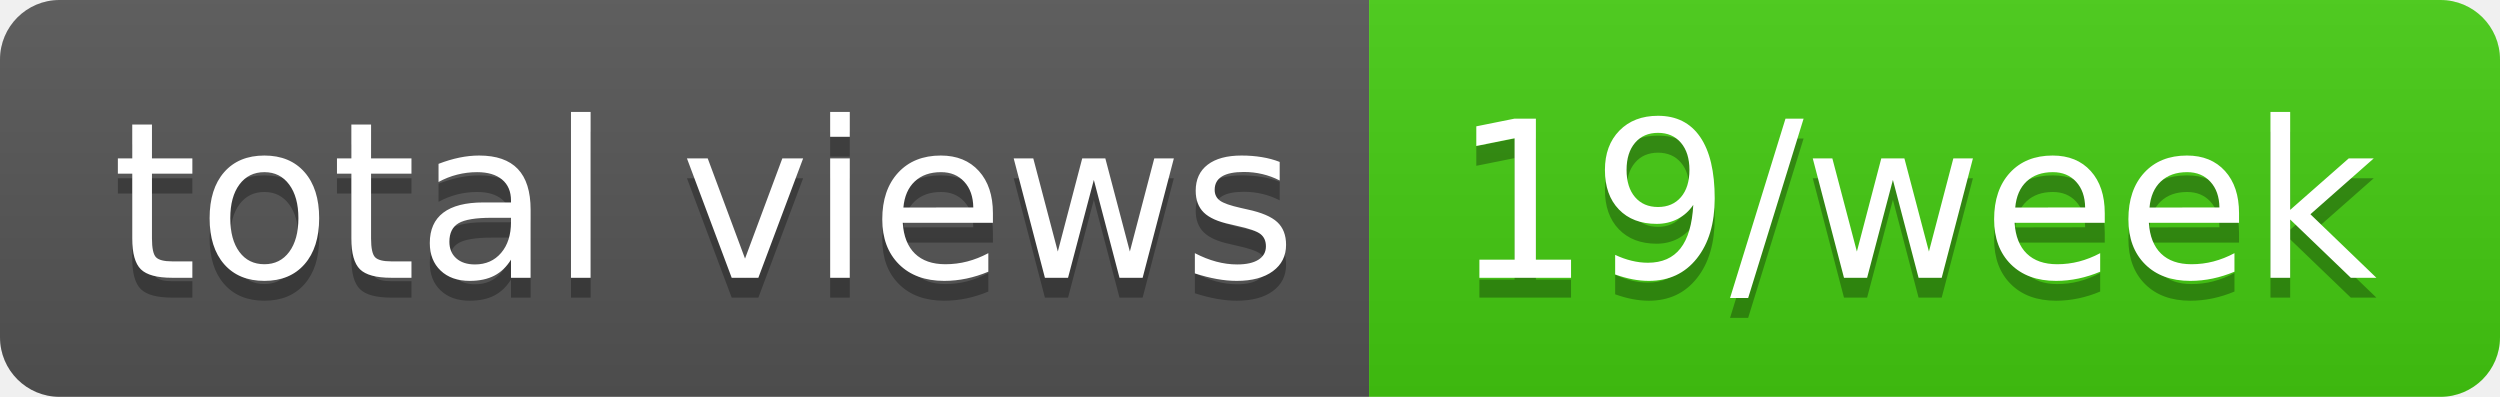
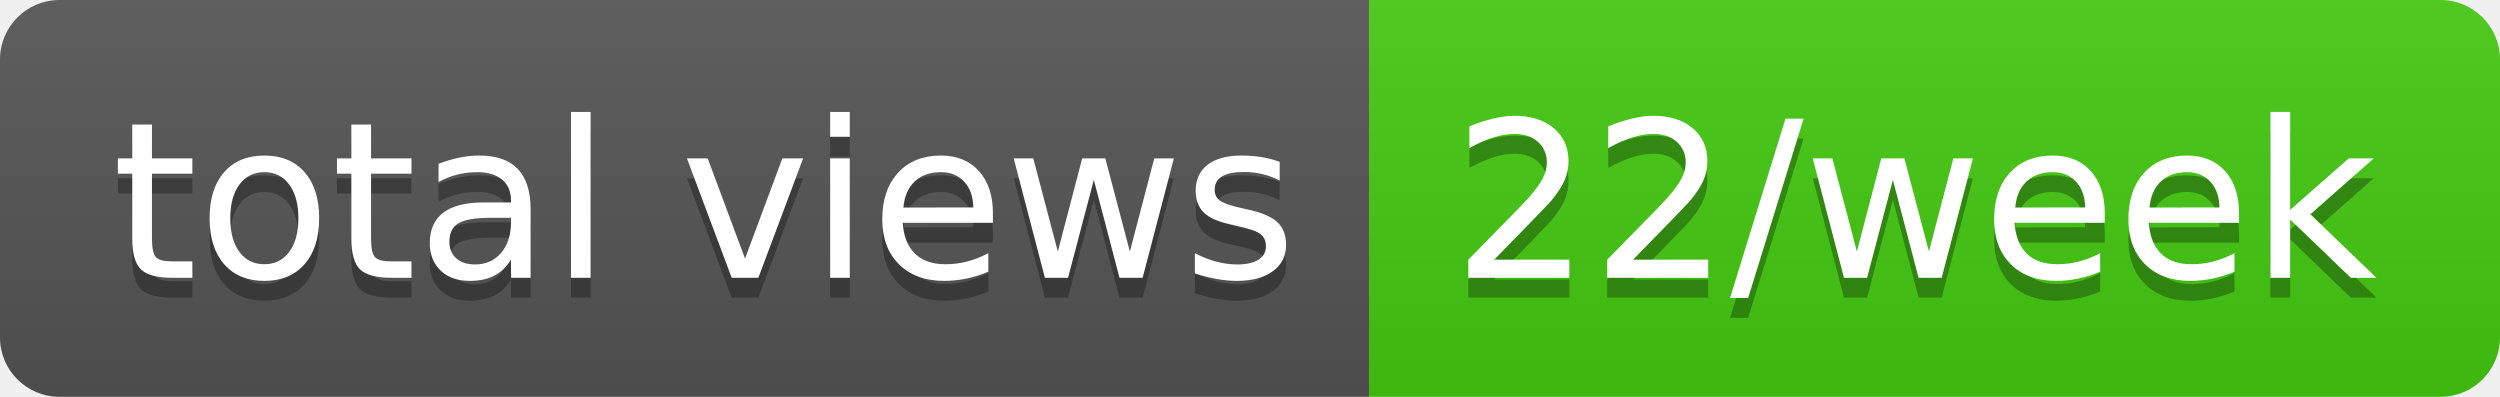
- <svg xmlns="http://www.w3.org/2000/svg" width="126" height="20" role="img" aria-label="total views: 19/week">
+ <svg xmlns="http://www.w3.org/2000/svg" width="126" height="20" role="img" aria-label="total views: 22/week">
  <linearGradient id="s" x2="0" y2="100%">
    <stop offset="0" stop-color="#bbb" stop-opacity=".1" />
    <stop offset="1" stop-opacity=".1" />
  </linearGradient>
  <clipPath id="r">
    <rect width="126" height="20" rx="3" fill="#fff" />
  </clipPath>
  <g clip-path="url(#r)">
    <rect width="69" height="20" fill="#555" />
    <rect x="69" width="57" height="20" fill="#4c1" />
    <rect width="126" height="20" fill="url(#s)" />
  </g>
  <g fill="#fff" text-anchor="middle" font-family="Verdana,Geneva,DejaVu Sans,sans-serif" text-rendering="geometricPrecision" font-size="110">
    <text aria-hidden="true" x="355" y="150" fill="#010101" fill-opacity=".3" transform="scale(.1)" textLength="590">total views</text>
    <text x="355" y="140" transform="scale(.1)" fill="#fff" textLength="590">total views</text>
-     <text aria-hidden="true" x="965" y="150" fill="#010101" fill-opacity=".3" transform="scale(.1)" textLength="470">19/week</text>
-     <text x="965" y="140" transform="scale(.1)" fill="#fff" textLength="470">19/week</text>
+     <text aria-hidden="true" x="965" y="150" fill="#010101" fill-opacity=".3" transform="scale(.1)" textLength="470">22/week</text>
+     <text x="965" y="140" transform="scale(.1)" fill="#fff" textLength="470">22/week</text>
  </g>
</svg>
